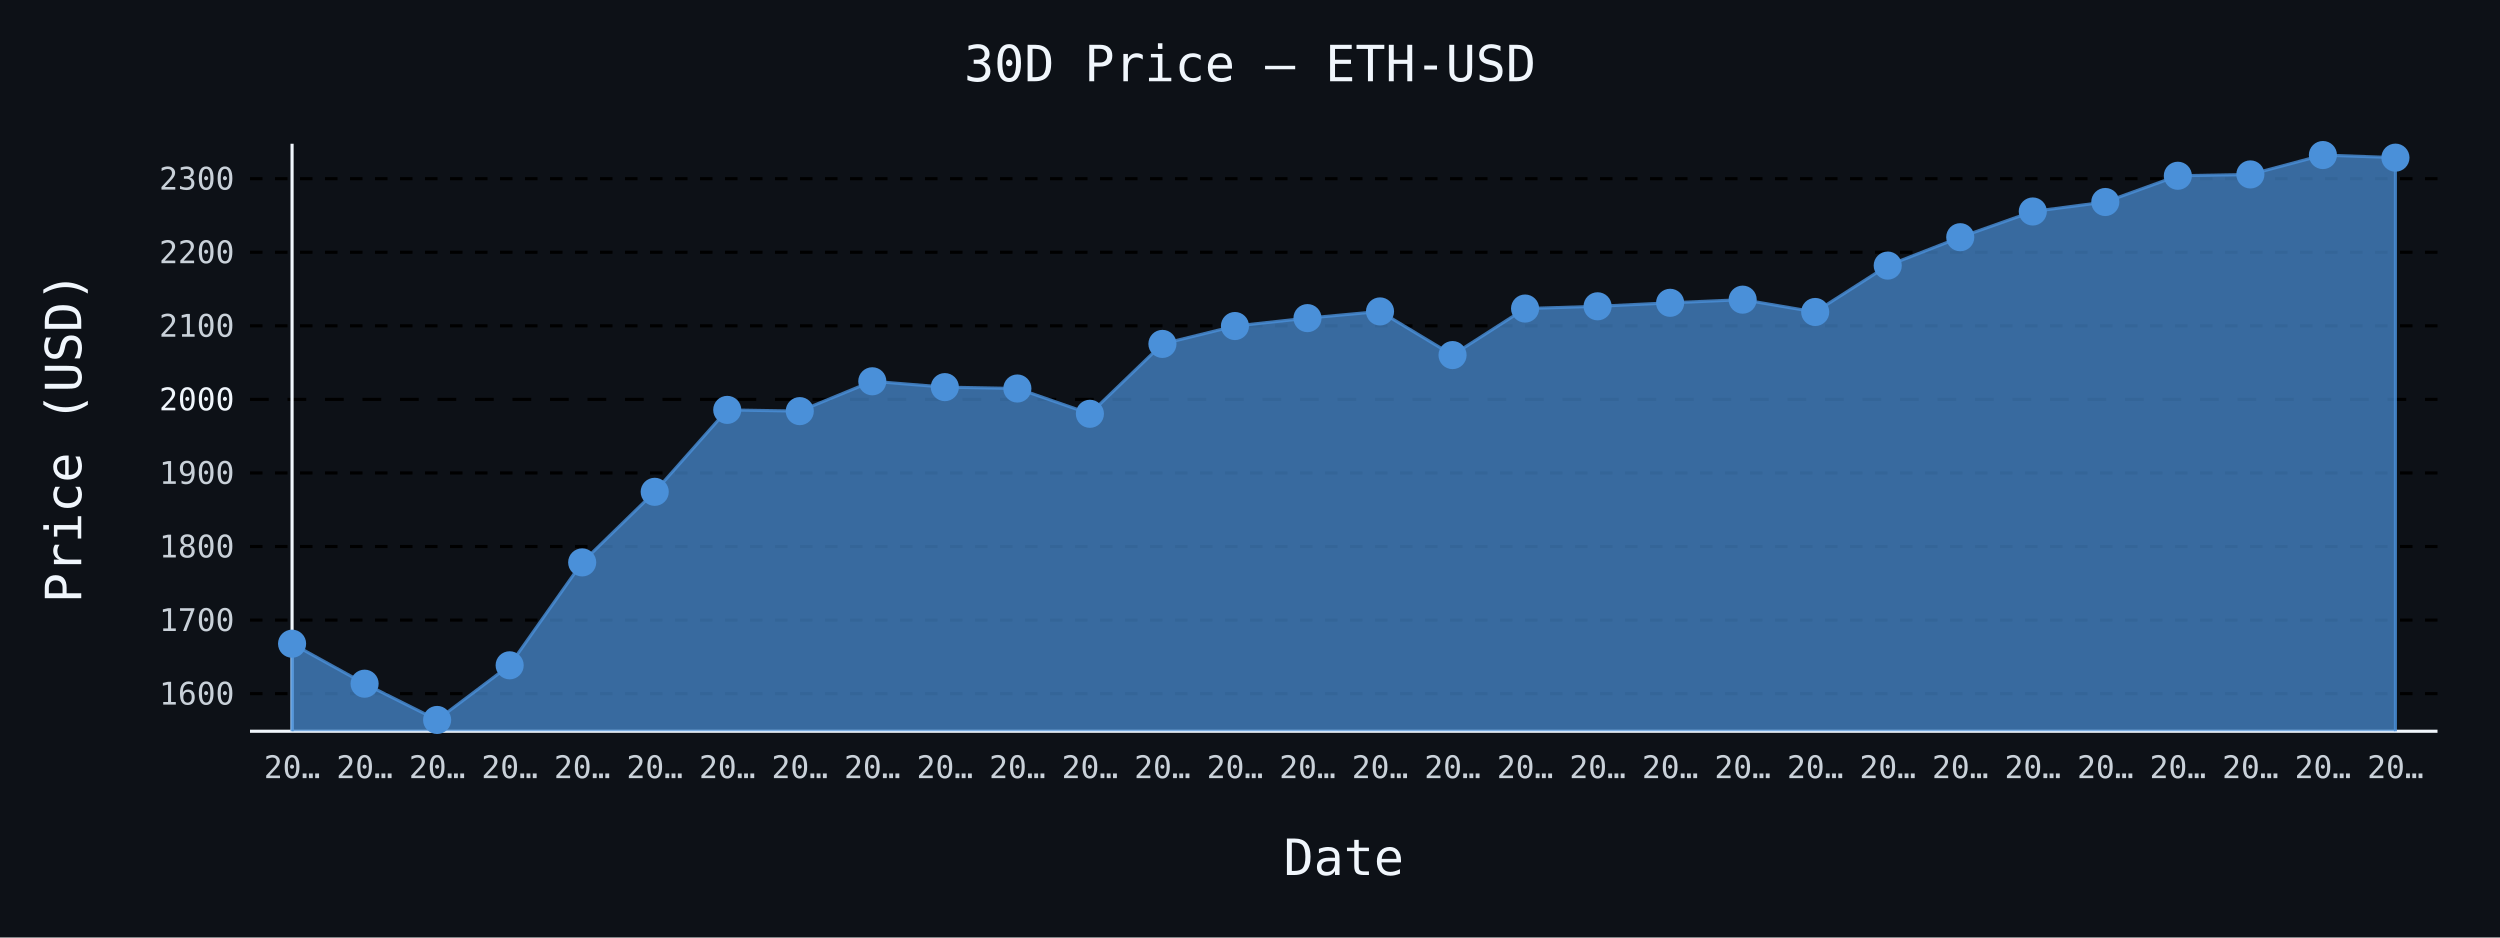
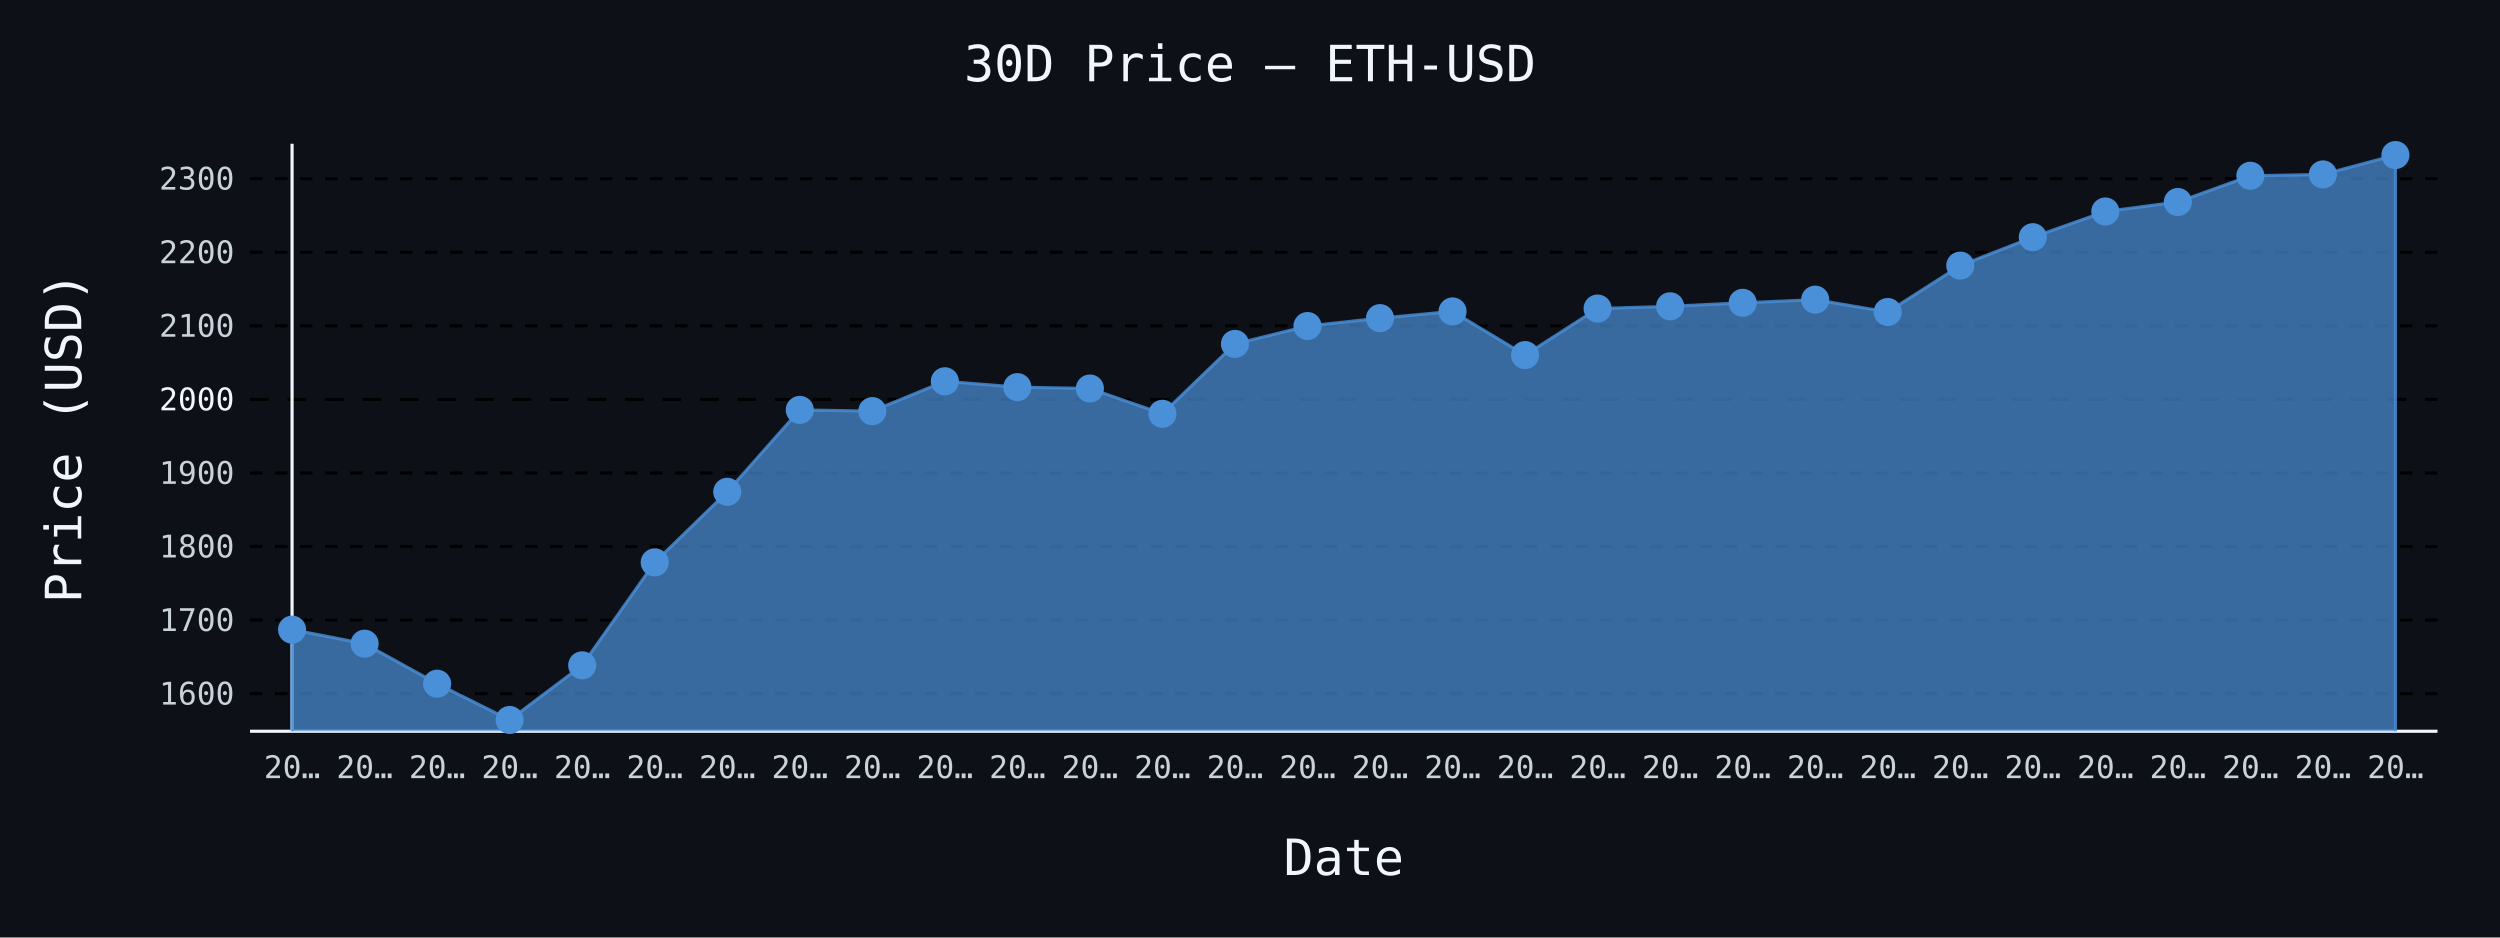
- <svg xmlns="http://www.w3.org/2000/svg" id="chart-3cb1f36e-95e7-4324-8549-cd6c2416d35d" class="pygal-chart" viewBox="0 0 800 300">
+ <svg xmlns="http://www.w3.org/2000/svg" id="chart-f6ec5b61-71f6-4797-a050-97762c750a17" class="pygal-chart" viewBox="0 0 800 300">
  <defs>
-     <style type="text/css">#chart-3cb1f36e-95e7-4324-8549-cd6c2416d35d{-webkit-user-select:none;-webkit-font-smoothing:antialiased;font-family:monospace}#chart-3cb1f36e-95e7-4324-8549-cd6c2416d35d .title{font-family:monospace;font-size:16px}#chart-3cb1f36e-95e7-4324-8549-cd6c2416d35d .legends .legend text{font-family:monospace;font-size:14px}#chart-3cb1f36e-95e7-4324-8549-cd6c2416d35d .axis text{font-family:monospace;font-size:10px}#chart-3cb1f36e-95e7-4324-8549-cd6c2416d35d .axis text.major{font-family:monospace;font-size:10px}#chart-3cb1f36e-95e7-4324-8549-cd6c2416d35d .text-overlay text.value{font-family:monospace;font-size:16px}#chart-3cb1f36e-95e7-4324-8549-cd6c2416d35d .text-overlay text.label{font-family:monospace;font-size:10px}#chart-3cb1f36e-95e7-4324-8549-cd6c2416d35d .tooltip{font-family:monospace;font-size:14px}#chart-3cb1f36e-95e7-4324-8549-cd6c2416d35d text.no_data{font-family:monospace;font-size:64px}
- #chart-3cb1f36e-95e7-4324-8549-cd6c2416d35d{background-color:#0d1117}#chart-3cb1f36e-95e7-4324-8549-cd6c2416d35d path,#chart-3cb1f36e-95e7-4324-8549-cd6c2416d35d line,#chart-3cb1f36e-95e7-4324-8549-cd6c2416d35d rect,#chart-3cb1f36e-95e7-4324-8549-cd6c2416d35d circle{-webkit-transition:150ms;-moz-transition:150ms;transition:150ms}#chart-3cb1f36e-95e7-4324-8549-cd6c2416d35d .graph &gt; .background{fill:#0d1117}#chart-3cb1f36e-95e7-4324-8549-cd6c2416d35d .plot &gt; .background{fill:#0d1117}#chart-3cb1f36e-95e7-4324-8549-cd6c2416d35d .graph{fill:#c9d1d9}#chart-3cb1f36e-95e7-4324-8549-cd6c2416d35d text.no_data{fill:#f0f6fc}#chart-3cb1f36e-95e7-4324-8549-cd6c2416d35d .title{fill:#f0f6fc}#chart-3cb1f36e-95e7-4324-8549-cd6c2416d35d .legends .legend text{fill:#c9d1d9}#chart-3cb1f36e-95e7-4324-8549-cd6c2416d35d .legends .legend:hover text{fill:#f0f6fc}#chart-3cb1f36e-95e7-4324-8549-cd6c2416d35d .axis .line{stroke:#f0f6fc}#chart-3cb1f36e-95e7-4324-8549-cd6c2416d35d .axis .guide.line{stroke:#8b949e}#chart-3cb1f36e-95e7-4324-8549-cd6c2416d35d .axis .major.line{stroke:#c9d1d9}#chart-3cb1f36e-95e7-4324-8549-cd6c2416d35d .axis text.major{fill:#f0f6fc}#chart-3cb1f36e-95e7-4324-8549-cd6c2416d35d .axis.y .guides:hover .guide.line,#chart-3cb1f36e-95e7-4324-8549-cd6c2416d35d .line-graph .axis.x .guides:hover .guide.line,#chart-3cb1f36e-95e7-4324-8549-cd6c2416d35d .stackedline-graph .axis.x .guides:hover .guide.line,#chart-3cb1f36e-95e7-4324-8549-cd6c2416d35d .xy-graph .axis.x .guides:hover .guide.line{stroke:#f0f6fc}#chart-3cb1f36e-95e7-4324-8549-cd6c2416d35d .axis .guides:hover text{fill:#f0f6fc}#chart-3cb1f36e-95e7-4324-8549-cd6c2416d35d .reactive{fill-opacity:.7;stroke-opacity:.8;stroke-width:1}#chart-3cb1f36e-95e7-4324-8549-cd6c2416d35d .ci{stroke:#c9d1d9}#chart-3cb1f36e-95e7-4324-8549-cd6c2416d35d .reactive.active,#chart-3cb1f36e-95e7-4324-8549-cd6c2416d35d .active .reactive{fill-opacity:.8;stroke-opacity:.9;stroke-width:4}#chart-3cb1f36e-95e7-4324-8549-cd6c2416d35d .ci .reactive.active{stroke-width:1.5}#chart-3cb1f36e-95e7-4324-8549-cd6c2416d35d .series text{fill:#f0f6fc}#chart-3cb1f36e-95e7-4324-8549-cd6c2416d35d .tooltip rect{fill:#0d1117;stroke:#f0f6fc;-webkit-transition:opacity 150ms;-moz-transition:opacity 150ms;transition:opacity 150ms}#chart-3cb1f36e-95e7-4324-8549-cd6c2416d35d .tooltip .label{fill:#c9d1d9}#chart-3cb1f36e-95e7-4324-8549-cd6c2416d35d .tooltip .label{fill:#c9d1d9}#chart-3cb1f36e-95e7-4324-8549-cd6c2416d35d .tooltip .legend{font-size:.8em;fill:#8b949e}#chart-3cb1f36e-95e7-4324-8549-cd6c2416d35d .tooltip .x_label{font-size:.6em;fill:#f0f6fc}#chart-3cb1f36e-95e7-4324-8549-cd6c2416d35d .tooltip .xlink{font-size:.5em;text-decoration:underline}#chart-3cb1f36e-95e7-4324-8549-cd6c2416d35d .tooltip .value{font-size:1.5em}#chart-3cb1f36e-95e7-4324-8549-cd6c2416d35d .bound{font-size:.5em}#chart-3cb1f36e-95e7-4324-8549-cd6c2416d35d .max-value{font-size:.75em;fill:#8b949e}#chart-3cb1f36e-95e7-4324-8549-cd6c2416d35d .map-element{fill:#0d1117;stroke:#8b949e !important}#chart-3cb1f36e-95e7-4324-8549-cd6c2416d35d .map-element .reactive{fill-opacity:inherit;stroke-opacity:inherit}#chart-3cb1f36e-95e7-4324-8549-cd6c2416d35d .color-0,#chart-3cb1f36e-95e7-4324-8549-cd6c2416d35d .color-0 a:visited{stroke:#4a90d9;fill:#4a90d9}#chart-3cb1f36e-95e7-4324-8549-cd6c2416d35d .text-overlay .color-0 text{fill:black}
- #chart-3cb1f36e-95e7-4324-8549-cd6c2416d35d text.no_data{text-anchor:middle}#chart-3cb1f36e-95e7-4324-8549-cd6c2416d35d .guide.line{fill:none}#chart-3cb1f36e-95e7-4324-8549-cd6c2416d35d .centered{text-anchor:middle}#chart-3cb1f36e-95e7-4324-8549-cd6c2416d35d .title{text-anchor:middle}#chart-3cb1f36e-95e7-4324-8549-cd6c2416d35d .legends .legend text{fill-opacity:1}#chart-3cb1f36e-95e7-4324-8549-cd6c2416d35d .axis.x text{text-anchor:middle}#chart-3cb1f36e-95e7-4324-8549-cd6c2416d35d .axis.x:not(.web) text[transform]{text-anchor:start}#chart-3cb1f36e-95e7-4324-8549-cd6c2416d35d .axis.x:not(.web) text[transform].backwards{text-anchor:end}#chart-3cb1f36e-95e7-4324-8549-cd6c2416d35d .axis.y text{text-anchor:end}#chart-3cb1f36e-95e7-4324-8549-cd6c2416d35d .axis.y text[transform].backwards{text-anchor:start}#chart-3cb1f36e-95e7-4324-8549-cd6c2416d35d .axis.y2 text{text-anchor:start}#chart-3cb1f36e-95e7-4324-8549-cd6c2416d35d .axis.y2 text[transform].backwards{text-anchor:end}#chart-3cb1f36e-95e7-4324-8549-cd6c2416d35d .axis .guide.line{stroke-dasharray:4,4;stroke:black}#chart-3cb1f36e-95e7-4324-8549-cd6c2416d35d .axis .major.guide.line{stroke-dasharray:6,6;stroke:black}#chart-3cb1f36e-95e7-4324-8549-cd6c2416d35d .horizontal .axis.y .guide.line,#chart-3cb1f36e-95e7-4324-8549-cd6c2416d35d .horizontal .axis.y2 .guide.line,#chart-3cb1f36e-95e7-4324-8549-cd6c2416d35d .vertical .axis.x .guide.line{opacity:0}#chart-3cb1f36e-95e7-4324-8549-cd6c2416d35d .horizontal .axis.always_show .guide.line,#chart-3cb1f36e-95e7-4324-8549-cd6c2416d35d .vertical .axis.always_show .guide.line{opacity:1 !important}#chart-3cb1f36e-95e7-4324-8549-cd6c2416d35d .axis.y .guides:hover .guide.line,#chart-3cb1f36e-95e7-4324-8549-cd6c2416d35d .axis.y2 .guides:hover .guide.line,#chart-3cb1f36e-95e7-4324-8549-cd6c2416d35d .axis.x .guides:hover .guide.line{opacity:1}#chart-3cb1f36e-95e7-4324-8549-cd6c2416d35d .axis .guides:hover text{opacity:1}#chart-3cb1f36e-95e7-4324-8549-cd6c2416d35d .nofill{fill:none}#chart-3cb1f36e-95e7-4324-8549-cd6c2416d35d .subtle-fill{fill-opacity:.2}#chart-3cb1f36e-95e7-4324-8549-cd6c2416d35d .dot{stroke-width:1px;fill-opacity:1;stroke-opacity:1}#chart-3cb1f36e-95e7-4324-8549-cd6c2416d35d .dot.active{stroke-width:5px}#chart-3cb1f36e-95e7-4324-8549-cd6c2416d35d .dot.negative{fill:transparent}#chart-3cb1f36e-95e7-4324-8549-cd6c2416d35d text,#chart-3cb1f36e-95e7-4324-8549-cd6c2416d35d tspan{stroke:none !important}#chart-3cb1f36e-95e7-4324-8549-cd6c2416d35d .series text.active{opacity:1}#chart-3cb1f36e-95e7-4324-8549-cd6c2416d35d .tooltip rect{fill-opacity:.95;stroke-width:.5}#chart-3cb1f36e-95e7-4324-8549-cd6c2416d35d .tooltip text{fill-opacity:1}#chart-3cb1f36e-95e7-4324-8549-cd6c2416d35d .showable{visibility:hidden}#chart-3cb1f36e-95e7-4324-8549-cd6c2416d35d .showable.shown{visibility:visible}#chart-3cb1f36e-95e7-4324-8549-cd6c2416d35d .gauge-background{fill:rgba(229,229,229,1);stroke:none}#chart-3cb1f36e-95e7-4324-8549-cd6c2416d35d .bg-lines{stroke:#0d1117;stroke-width:2px}</style>
+     <style type="text/css">#chart-f6ec5b61-71f6-4797-a050-97762c750a17{-webkit-user-select:none;-webkit-font-smoothing:antialiased;font-family:monospace}#chart-f6ec5b61-71f6-4797-a050-97762c750a17 .title{font-family:monospace;font-size:16px}#chart-f6ec5b61-71f6-4797-a050-97762c750a17 .legends .legend text{font-family:monospace;font-size:14px}#chart-f6ec5b61-71f6-4797-a050-97762c750a17 .axis text{font-family:monospace;font-size:10px}#chart-f6ec5b61-71f6-4797-a050-97762c750a17 .axis text.major{font-family:monospace;font-size:10px}#chart-f6ec5b61-71f6-4797-a050-97762c750a17 .text-overlay text.value{font-family:monospace;font-size:16px}#chart-f6ec5b61-71f6-4797-a050-97762c750a17 .text-overlay text.label{font-family:monospace;font-size:10px}#chart-f6ec5b61-71f6-4797-a050-97762c750a17 .tooltip{font-family:monospace;font-size:14px}#chart-f6ec5b61-71f6-4797-a050-97762c750a17 text.no_data{font-family:monospace;font-size:64px}
+ #chart-f6ec5b61-71f6-4797-a050-97762c750a17{background-color:#0d1117}#chart-f6ec5b61-71f6-4797-a050-97762c750a17 path,#chart-f6ec5b61-71f6-4797-a050-97762c750a17 line,#chart-f6ec5b61-71f6-4797-a050-97762c750a17 rect,#chart-f6ec5b61-71f6-4797-a050-97762c750a17 circle{-webkit-transition:150ms;-moz-transition:150ms;transition:150ms}#chart-f6ec5b61-71f6-4797-a050-97762c750a17 .graph &gt; .background{fill:#0d1117}#chart-f6ec5b61-71f6-4797-a050-97762c750a17 .plot &gt; .background{fill:#0d1117}#chart-f6ec5b61-71f6-4797-a050-97762c750a17 .graph{fill:#c9d1d9}#chart-f6ec5b61-71f6-4797-a050-97762c750a17 text.no_data{fill:#f0f6fc}#chart-f6ec5b61-71f6-4797-a050-97762c750a17 .title{fill:#f0f6fc}#chart-f6ec5b61-71f6-4797-a050-97762c750a17 .legends .legend text{fill:#c9d1d9}#chart-f6ec5b61-71f6-4797-a050-97762c750a17 .legends .legend:hover text{fill:#f0f6fc}#chart-f6ec5b61-71f6-4797-a050-97762c750a17 .axis .line{stroke:#f0f6fc}#chart-f6ec5b61-71f6-4797-a050-97762c750a17 .axis .guide.line{stroke:#8b949e}#chart-f6ec5b61-71f6-4797-a050-97762c750a17 .axis .major.line{stroke:#c9d1d9}#chart-f6ec5b61-71f6-4797-a050-97762c750a17 .axis text.major{fill:#f0f6fc}#chart-f6ec5b61-71f6-4797-a050-97762c750a17 .axis.y .guides:hover .guide.line,#chart-f6ec5b61-71f6-4797-a050-97762c750a17 .line-graph .axis.x .guides:hover .guide.line,#chart-f6ec5b61-71f6-4797-a050-97762c750a17 .stackedline-graph .axis.x .guides:hover .guide.line,#chart-f6ec5b61-71f6-4797-a050-97762c750a17 .xy-graph .axis.x .guides:hover .guide.line{stroke:#f0f6fc}#chart-f6ec5b61-71f6-4797-a050-97762c750a17 .axis .guides:hover text{fill:#f0f6fc}#chart-f6ec5b61-71f6-4797-a050-97762c750a17 .reactive{fill-opacity:.7;stroke-opacity:.8;stroke-width:1}#chart-f6ec5b61-71f6-4797-a050-97762c750a17 .ci{stroke:#c9d1d9}#chart-f6ec5b61-71f6-4797-a050-97762c750a17 .reactive.active,#chart-f6ec5b61-71f6-4797-a050-97762c750a17 .active .reactive{fill-opacity:.8;stroke-opacity:.9;stroke-width:4}#chart-f6ec5b61-71f6-4797-a050-97762c750a17 .ci .reactive.active{stroke-width:1.5}#chart-f6ec5b61-71f6-4797-a050-97762c750a17 .series text{fill:#f0f6fc}#chart-f6ec5b61-71f6-4797-a050-97762c750a17 .tooltip rect{fill:#0d1117;stroke:#f0f6fc;-webkit-transition:opacity 150ms;-moz-transition:opacity 150ms;transition:opacity 150ms}#chart-f6ec5b61-71f6-4797-a050-97762c750a17 .tooltip .label{fill:#c9d1d9}#chart-f6ec5b61-71f6-4797-a050-97762c750a17 .tooltip .label{fill:#c9d1d9}#chart-f6ec5b61-71f6-4797-a050-97762c750a17 .tooltip .legend{font-size:.8em;fill:#8b949e}#chart-f6ec5b61-71f6-4797-a050-97762c750a17 .tooltip .x_label{font-size:.6em;fill:#f0f6fc}#chart-f6ec5b61-71f6-4797-a050-97762c750a17 .tooltip .xlink{font-size:.5em;text-decoration:underline}#chart-f6ec5b61-71f6-4797-a050-97762c750a17 .tooltip .value{font-size:1.5em}#chart-f6ec5b61-71f6-4797-a050-97762c750a17 .bound{font-size:.5em}#chart-f6ec5b61-71f6-4797-a050-97762c750a17 .max-value{font-size:.75em;fill:#8b949e}#chart-f6ec5b61-71f6-4797-a050-97762c750a17 .map-element{fill:#0d1117;stroke:#8b949e !important}#chart-f6ec5b61-71f6-4797-a050-97762c750a17 .map-element .reactive{fill-opacity:inherit;stroke-opacity:inherit}#chart-f6ec5b61-71f6-4797-a050-97762c750a17 .color-0,#chart-f6ec5b61-71f6-4797-a050-97762c750a17 .color-0 a:visited{stroke:#4a90d9;fill:#4a90d9}#chart-f6ec5b61-71f6-4797-a050-97762c750a17 .text-overlay .color-0 text{fill:black}
+ #chart-f6ec5b61-71f6-4797-a050-97762c750a17 text.no_data{text-anchor:middle}#chart-f6ec5b61-71f6-4797-a050-97762c750a17 .guide.line{fill:none}#chart-f6ec5b61-71f6-4797-a050-97762c750a17 .centered{text-anchor:middle}#chart-f6ec5b61-71f6-4797-a050-97762c750a17 .title{text-anchor:middle}#chart-f6ec5b61-71f6-4797-a050-97762c750a17 .legends .legend text{fill-opacity:1}#chart-f6ec5b61-71f6-4797-a050-97762c750a17 .axis.x text{text-anchor:middle}#chart-f6ec5b61-71f6-4797-a050-97762c750a17 .axis.x:not(.web) text[transform]{text-anchor:start}#chart-f6ec5b61-71f6-4797-a050-97762c750a17 .axis.x:not(.web) text[transform].backwards{text-anchor:end}#chart-f6ec5b61-71f6-4797-a050-97762c750a17 .axis.y text{text-anchor:end}#chart-f6ec5b61-71f6-4797-a050-97762c750a17 .axis.y text[transform].backwards{text-anchor:start}#chart-f6ec5b61-71f6-4797-a050-97762c750a17 .axis.y2 text{text-anchor:start}#chart-f6ec5b61-71f6-4797-a050-97762c750a17 .axis.y2 text[transform].backwards{text-anchor:end}#chart-f6ec5b61-71f6-4797-a050-97762c750a17 .axis .guide.line{stroke-dasharray:4,4;stroke:black}#chart-f6ec5b61-71f6-4797-a050-97762c750a17 .axis .major.guide.line{stroke-dasharray:6,6;stroke:black}#chart-f6ec5b61-71f6-4797-a050-97762c750a17 .horizontal .axis.y .guide.line,#chart-f6ec5b61-71f6-4797-a050-97762c750a17 .horizontal .axis.y2 .guide.line,#chart-f6ec5b61-71f6-4797-a050-97762c750a17 .vertical .axis.x .guide.line{opacity:0}#chart-f6ec5b61-71f6-4797-a050-97762c750a17 .horizontal .axis.always_show .guide.line,#chart-f6ec5b61-71f6-4797-a050-97762c750a17 .vertical .axis.always_show .guide.line{opacity:1 !important}#chart-f6ec5b61-71f6-4797-a050-97762c750a17 .axis.y .guides:hover .guide.line,#chart-f6ec5b61-71f6-4797-a050-97762c750a17 .axis.y2 .guides:hover .guide.line,#chart-f6ec5b61-71f6-4797-a050-97762c750a17 .axis.x .guides:hover .guide.line{opacity:1}#chart-f6ec5b61-71f6-4797-a050-97762c750a17 .axis .guides:hover text{opacity:1}#chart-f6ec5b61-71f6-4797-a050-97762c750a17 .nofill{fill:none}#chart-f6ec5b61-71f6-4797-a050-97762c750a17 .subtle-fill{fill-opacity:.2}#chart-f6ec5b61-71f6-4797-a050-97762c750a17 .dot{stroke-width:1px;fill-opacity:1;stroke-opacity:1}#chart-f6ec5b61-71f6-4797-a050-97762c750a17 .dot.active{stroke-width:5px}#chart-f6ec5b61-71f6-4797-a050-97762c750a17 .dot.negative{fill:transparent}#chart-f6ec5b61-71f6-4797-a050-97762c750a17 text,#chart-f6ec5b61-71f6-4797-a050-97762c750a17 tspan{stroke:none !important}#chart-f6ec5b61-71f6-4797-a050-97762c750a17 .series text.active{opacity:1}#chart-f6ec5b61-71f6-4797-a050-97762c750a17 .tooltip rect{fill-opacity:.95;stroke-width:.5}#chart-f6ec5b61-71f6-4797-a050-97762c750a17 .tooltip text{fill-opacity:1}#chart-f6ec5b61-71f6-4797-a050-97762c750a17 .showable{visibility:hidden}#chart-f6ec5b61-71f6-4797-a050-97762c750a17 .showable.shown{visibility:visible}#chart-f6ec5b61-71f6-4797-a050-97762c750a17 .gauge-background{fill:rgba(229,229,229,1);stroke:none}#chart-f6ec5b61-71f6-4797-a050-97762c750a17 .bg-lines{stroke:#0d1117;stroke-width:2px}</style>
  </defs>
  <g class="graph line-graph vertical">
    <rect x="0" y="0" width="800" height="300" class="background" />
    <g transform="translate(80, 46)" class="plot">
      <rect x="0" y="0" width="700.0" height="188" class="background" />
      <g class="axis y always_show">
        <path d="M0 188 h700" class="line" />
        <g class="guides">
          <path d="M0 175.964 h700" class="guide line" />
          <text x="-5" y="179.464" class="">1600</text>
        </g>
        <g class="guides">
          <path d="M0 152.423 h700" class="guide line" />
          <text x="-5" y="155.923" class="">1700</text>
        </g>
        <g class="guides">
          <path d="M0 128.882 h700" class="guide line" />
          <text x="-5" y="132.382" class="">1800</text>
        </g>
        <g class="guides">
          <path d="M0 105.341 h700" class="guide line" />
          <text x="-5" y="108.841" class="">1900</text>
        </g>
        <g class="guides">
          <path d="M0 81.8 h700" class="major guide line" />
          <text x="-5" y="85.3" class="major">2000</text>
        </g>
        <g class="guides">
          <path d="M0 58.259 h700" class="guide line" />
          <text x="-5" y="61.759" class="">2100</text>
        </g>
        <g class="guides">
          <path d="M0 34.718 h700" class="guide line" />
          <text x="-5" y="38.218" class="">2200</text>
        </g>
        <g class="guides">
          <path d="M0 11.177 h700" class="guide line" />
          <text x="-5" y="14.677" class="">2300</text>
        </g>
      </g>
      <g class="axis x">
        <g class="guides">
          <path d="M13.462 0 v188" class="line" />
          <text x="13.462" y="203.0" class="">20…</text>
        </g>
        <g class="guides">
          <path d="M36.671 0 v188" class="guide line" />
          <text x="36.671" y="203.0" class="">20…</text>
        </g>
        <g class="guides">
          <path d="M59.881 0 v188" class="guide line" />
          <text x="59.881" y="203.0" class="">20…</text>
        </g>
        <g class="guides">
          <path d="M83.09 0 v188" class="guide line" />
          <text x="83.09" y="203.0" class="">20…</text>
        </g>
        <g class="guides">
          <path d="M106.3 0 v188" class="guide line" />
          <text x="106.3" y="203.0" class="">20…</text>
        </g>
        <g class="guides">
          <path d="M129.509 0 v188" class="guide line" />
          <text x="129.509" y="203.0" class="">20…</text>
        </g>
        <g class="guides">
          <path d="M152.719 0 v188" class="guide line" />
          <text x="152.719" y="203.0" class="">20…</text>
        </g>
        <g class="guides">
          <path d="M175.928 0 v188" class="guide line" />
          <text x="175.928" y="203.0" class="">20…</text>
        </g>
        <g class="guides">
          <path d="M199.138 0 v188" class="guide line" />
          <text x="199.138" y="203.0" class="">20…</text>
        </g>
        <g class="guides">
          <path d="M222.347 0 v188" class="guide line" />
          <text x="222.347" y="203.0" class="">20…</text>
        </g>
        <g class="guides">
          <path d="M245.557 0 v188" class="guide line" />
          <text x="245.557" y="203.0" class="">20…</text>
        </g>
        <g class="guides">
          <path d="M268.767 0 v188" class="guide line" />
          <text x="268.767" y="203.0" class="">20…</text>
        </g>
        <g class="guides">
          <path d="M291.976 0 v188" class="guide line" />
          <text x="291.976" y="203.0" class="">20…</text>
        </g>
        <g class="guides">
          <path d="M315.186 0 v188" class="guide line" />
          <text x="315.186" y="203.0" class="">20…</text>
        </g>
        <g class="guides">
          <path d="M338.395 0 v188" class="guide line" />
          <text x="338.395" y="203.0" class="">20…</text>
        </g>
        <g class="guides">
          <path d="M361.605 0 v188" class="guide line" />
          <text x="361.605" y="203.0" class="">20…</text>
        </g>
        <g class="guides">
          <path d="M384.814 0 v188" class="guide line" />
          <text x="384.814" y="203.0" class="">20…</text>
        </g>
        <g class="guides">
          <path d="M408.024 0 v188" class="guide line" />
          <text x="408.024" y="203.0" class="">20…</text>
        </g>
        <g class="guides">
          <path d="M431.233 0 v188" class="guide line" />
          <text x="431.233" y="203.0" class="">20…</text>
        </g>
        <g class="guides">
          <path d="M454.443 0 v188" class="guide line" />
          <text x="454.443" y="203.0" class="">20…</text>
        </g>
        <g class="guides">
          <path d="M477.653 0 v188" class="guide line" />
          <text x="477.653" y="203.0" class="">20…</text>
        </g>
        <g class="guides">
          <path d="M500.862 0 v188" class="guide line" />
          <text x="500.862" y="203.0" class="">20…</text>
        </g>
        <g class="guides">
          <path d="M524.072 0 v188" class="guide line" />
          <text x="524.072" y="203.0" class="">20…</text>
        </g>
        <g class="guides">
          <path d="M547.281 0 v188" class="guide line" />
          <text x="547.281" y="203.0" class="">20…</text>
        </g>
        <g class="guides">
          <path d="M570.491 0 v188" class="guide line" />
          <text x="570.491" y="203.0" class="">20…</text>
        </g>
        <g class="guides">
          <path d="M593.7 0 v188" class="guide line" />
          <text x="593.7" y="203.0" class="">20…</text>
        </g>
        <g class="guides">
          <path d="M616.91 0 v188" class="guide line" />
          <text x="616.91" y="203.0" class="">20…</text>
        </g>
        <g class="guides">
          <path d="M640.119 0 v188" class="guide line" />
          <text x="640.119" y="203.0" class="">20…</text>
        </g>
        <g class="guides">
          <path d="M663.329 0 v188" class="guide line" />
          <text x="663.329" y="203.0" class="">20…</text>
        </g>
        <g class="guides">
          <path d="M686.538 0 v188" class="guide line" />
          <text x="686.538" y="203.0" class="">20…</text>
        </g>
      </g>
      <g class="series serie-0 color-0">
-         <path d="M13.462 188 L13.462 159.984 36.671 172.784 59.881 184.385 83.09 166.898 106.3 133.969 129.509 111.382 152.719 85.166 175.928 85.559 199.138 76.011 222.347 77.88 245.557 78.325 268.767 86.412 291.976 64.052 315.186 58.329 338.395 55.796 361.605 53.659 384.814 67.626 408.024 52.736 431.233 52.016 454.443 50.9 477.653 49.89 500.862 53.835 524.072 38.988 547.281 29.908 570.491 21.676 593.7 18.642 616.91 10.245 640.119 9.816 663.329 3.615 686.538 4.451 686.538 188" class="line reactive" />
+         <path d="M13.462 188 L13.462 155.488 36.671 159.984 59.881 172.784 83.09 184.385 106.3 166.898 129.509 133.969 152.719 111.382 175.928 85.166 199.138 85.559 222.347 76.011 245.557 77.88 268.767 78.325 291.976 86.412 315.186 64.052 338.395 58.329 361.605 55.796 384.814 53.659 408.024 67.626 431.233 52.736 454.443 52.016 477.653 50.9 500.862 49.89 524.072 53.835 547.281 38.988 570.491 29.908 593.7 21.676 616.91 18.642 640.119 10.245 663.329 9.816 686.538 3.615 686.538 188" class="line reactive" />
      </g>
    </g>
    <g class="titles">
      <text x="400.0" y="26" class="title plot_title">30D Price — ETH-USD</text>
      <text x="430.0" y="280" class="title">Date</text>
      <text x="0" y="166.0" class="title" transform="rotate(-90 0 140)">Price (USD)</text>
    </g>
    <g transform="translate(80, 46)" class="plot overlay">
      <g class="series serie-0 color-0">
        <g class="dots">
-           <circle cx="13.462" cy="159.984" r="4" class="dot reactive tooltip-trigger" />
-         </g>
-         <g class="dots">
-           <circle cx="36.671" cy="172.784" r="4" class="dot reactive tooltip-trigger" />
-         </g>
-         <g class="dots">
-           <circle cx="59.881" cy="184.385" r="4" class="dot reactive tooltip-trigger" />
-         </g>
-         <g class="dots">
-           <circle cx="83.09" cy="166.898" r="4" class="dot reactive tooltip-trigger" />
-         </g>
-         <g class="dots">
-           <circle cx="106.3" cy="133.969" r="4" class="dot reactive tooltip-trigger" />
-         </g>
-         <g class="dots">
-           <circle cx="129.509" cy="111.382" r="4" class="dot reactive tooltip-trigger" />
-         </g>
-         <g class="dots">
-           <circle cx="152.719" cy="85.166" r="4" class="dot reactive tooltip-trigger" />
-         </g>
-         <g class="dots">
-           <circle cx="175.928" cy="85.559" r="4" class="dot reactive tooltip-trigger" />
-         </g>
-         <g class="dots">
-           <circle cx="199.138" cy="76.011" r="4" class="dot reactive tooltip-trigger" />
-         </g>
-         <g class="dots">
-           <circle cx="222.347" cy="77.88" r="4" class="dot reactive tooltip-trigger" />
-         </g>
-         <g class="dots">
-           <circle cx="245.557" cy="78.325" r="4" class="dot reactive tooltip-trigger" />
-         </g>
-         <g class="dots">
-           <circle cx="268.767" cy="86.412" r="4" class="dot reactive tooltip-trigger" />
-         </g>
-         <g class="dots">
-           <circle cx="291.976" cy="64.052" r="4" class="dot reactive tooltip-trigger" />
-         </g>
-         <g class="dots">
-           <circle cx="315.186" cy="58.329" r="4" class="dot reactive tooltip-trigger" />
-         </g>
-         <g class="dots">
-           <circle cx="338.395" cy="55.796" r="4" class="dot reactive tooltip-trigger" />
-         </g>
-         <g class="dots">
-           <circle cx="361.605" cy="53.659" r="4" class="dot reactive tooltip-trigger" />
-         </g>
-         <g class="dots">
-           <circle cx="384.814" cy="67.626" r="4" class="dot reactive tooltip-trigger" />
-         </g>
-         <g class="dots">
-           <circle cx="408.024" cy="52.736" r="4" class="dot reactive tooltip-trigger" />
-         </g>
-         <g class="dots">
-           <circle cx="431.233" cy="52.016" r="4" class="dot reactive tooltip-trigger" />
-         </g>
-         <g class="dots">
-           <circle cx="454.443" cy="50.9" r="4" class="dot reactive tooltip-trigger" />
-         </g>
-         <g class="dots">
-           <circle cx="477.653" cy="49.89" r="4" class="dot reactive tooltip-trigger" />
-         </g>
-         <g class="dots">
-           <circle cx="500.862" cy="53.835" r="4" class="dot reactive tooltip-trigger" />
-         </g>
-         <g class="dots">
-           <circle cx="524.072" cy="38.988" r="4" class="dot reactive tooltip-trigger" />
-         </g>
-         <g class="dots">
-           <circle cx="547.281" cy="29.908" r="4" class="dot reactive tooltip-trigger" />
-         </g>
-         <g class="dots">
-           <circle cx="570.491" cy="21.676" r="4" class="dot reactive tooltip-trigger" />
-         </g>
-         <g class="dots">
-           <circle cx="593.7" cy="18.642" r="4" class="dot reactive tooltip-trigger" />
-         </g>
-         <g class="dots">
-           <circle cx="616.91" cy="10.245" r="4" class="dot reactive tooltip-trigger" />
-         </g>
-         <g class="dots">
-           <circle cx="640.119" cy="9.816" r="4" class="dot reactive tooltip-trigger" />
-         </g>
-         <g class="dots">
-           <circle cx="663.329" cy="3.615" r="4" class="dot reactive tooltip-trigger" />
-         </g>
-         <g class="dots">
-           <circle cx="686.538" cy="4.451" r="4" class="dot reactive tooltip-trigger" />
+           <circle cx="13.462" cy="155.488" r="4" class="dot reactive tooltip-trigger" />
+         </g>
+         <g class="dots">
+           <circle cx="36.671" cy="159.984" r="4" class="dot reactive tooltip-trigger" />
+         </g>
+         <g class="dots">
+           <circle cx="59.881" cy="172.784" r="4" class="dot reactive tooltip-trigger" />
+         </g>
+         <g class="dots">
+           <circle cx="83.09" cy="184.385" r="4" class="dot reactive tooltip-trigger" />
+         </g>
+         <g class="dots">
+           <circle cx="106.3" cy="166.898" r="4" class="dot reactive tooltip-trigger" />
+         </g>
+         <g class="dots">
+           <circle cx="129.509" cy="133.969" r="4" class="dot reactive tooltip-trigger" />
+         </g>
+         <g class="dots">
+           <circle cx="152.719" cy="111.382" r="4" class="dot reactive tooltip-trigger" />
+         </g>
+         <g class="dots">
+           <circle cx="175.928" cy="85.166" r="4" class="dot reactive tooltip-trigger" />
+         </g>
+         <g class="dots">
+           <circle cx="199.138" cy="85.559" r="4" class="dot reactive tooltip-trigger" />
+         </g>
+         <g class="dots">
+           <circle cx="222.347" cy="76.011" r="4" class="dot reactive tooltip-trigger" />
+         </g>
+         <g class="dots">
+           <circle cx="245.557" cy="77.88" r="4" class="dot reactive tooltip-trigger" />
+         </g>
+         <g class="dots">
+           <circle cx="268.767" cy="78.325" r="4" class="dot reactive tooltip-trigger" />
+         </g>
+         <g class="dots">
+           <circle cx="291.976" cy="86.412" r="4" class="dot reactive tooltip-trigger" />
+         </g>
+         <g class="dots">
+           <circle cx="315.186" cy="64.052" r="4" class="dot reactive tooltip-trigger" />
+         </g>
+         <g class="dots">
+           <circle cx="338.395" cy="58.329" r="4" class="dot reactive tooltip-trigger" />
+         </g>
+         <g class="dots">
+           <circle cx="361.605" cy="55.796" r="4" class="dot reactive tooltip-trigger" />
+         </g>
+         <g class="dots">
+           <circle cx="384.814" cy="53.659" r="4" class="dot reactive tooltip-trigger" />
+         </g>
+         <g class="dots">
+           <circle cx="408.024" cy="67.626" r="4" class="dot reactive tooltip-trigger" />
+         </g>
+         <g class="dots">
+           <circle cx="431.233" cy="52.736" r="4" class="dot reactive tooltip-trigger" />
+         </g>
+         <g class="dots">
+           <circle cx="454.443" cy="52.016" r="4" class="dot reactive tooltip-trigger" />
+         </g>
+         <g class="dots">
+           <circle cx="477.653" cy="50.9" r="4" class="dot reactive tooltip-trigger" />
+         </g>
+         <g class="dots">
+           <circle cx="500.862" cy="49.89" r="4" class="dot reactive tooltip-trigger" />
+         </g>
+         <g class="dots">
+           <circle cx="524.072" cy="53.835" r="4" class="dot reactive tooltip-trigger" />
+         </g>
+         <g class="dots">
+           <circle cx="547.281" cy="38.988" r="4" class="dot reactive tooltip-trigger" />
+         </g>
+         <g class="dots">
+           <circle cx="570.491" cy="29.908" r="4" class="dot reactive tooltip-trigger" />
+         </g>
+         <g class="dots">
+           <circle cx="593.7" cy="21.676" r="4" class="dot reactive tooltip-trigger" />
+         </g>
+         <g class="dots">
+           <circle cx="616.91" cy="18.642" r="4" class="dot reactive tooltip-trigger" />
+         </g>
+         <g class="dots">
+           <circle cx="640.119" cy="10.245" r="4" class="dot reactive tooltip-trigger" />
+         </g>
+         <g class="dots">
+           <circle cx="663.329" cy="9.816" r="4" class="dot reactive tooltip-trigger" />
+         </g>
+         <g class="dots">
+           <circle cx="686.538" cy="3.615" r="4" class="dot reactive tooltip-trigger" />
        </g>
      </g>
    </g>
    <g transform="translate(80, 46)" class="plot text-overlay">
      <g class="series serie-0 color-0" />
    </g>
    <g transform="translate(80, 46)" class="plot tooltip-overlay">
      <g transform="translate(0 0)" style="opacity: 0" class="tooltip">
        <rect rx="0" ry="0" width="0" height="0" class="tooltip-box" />
        <g class="text" />
      </g>
    </g>
  </g>
</svg>
